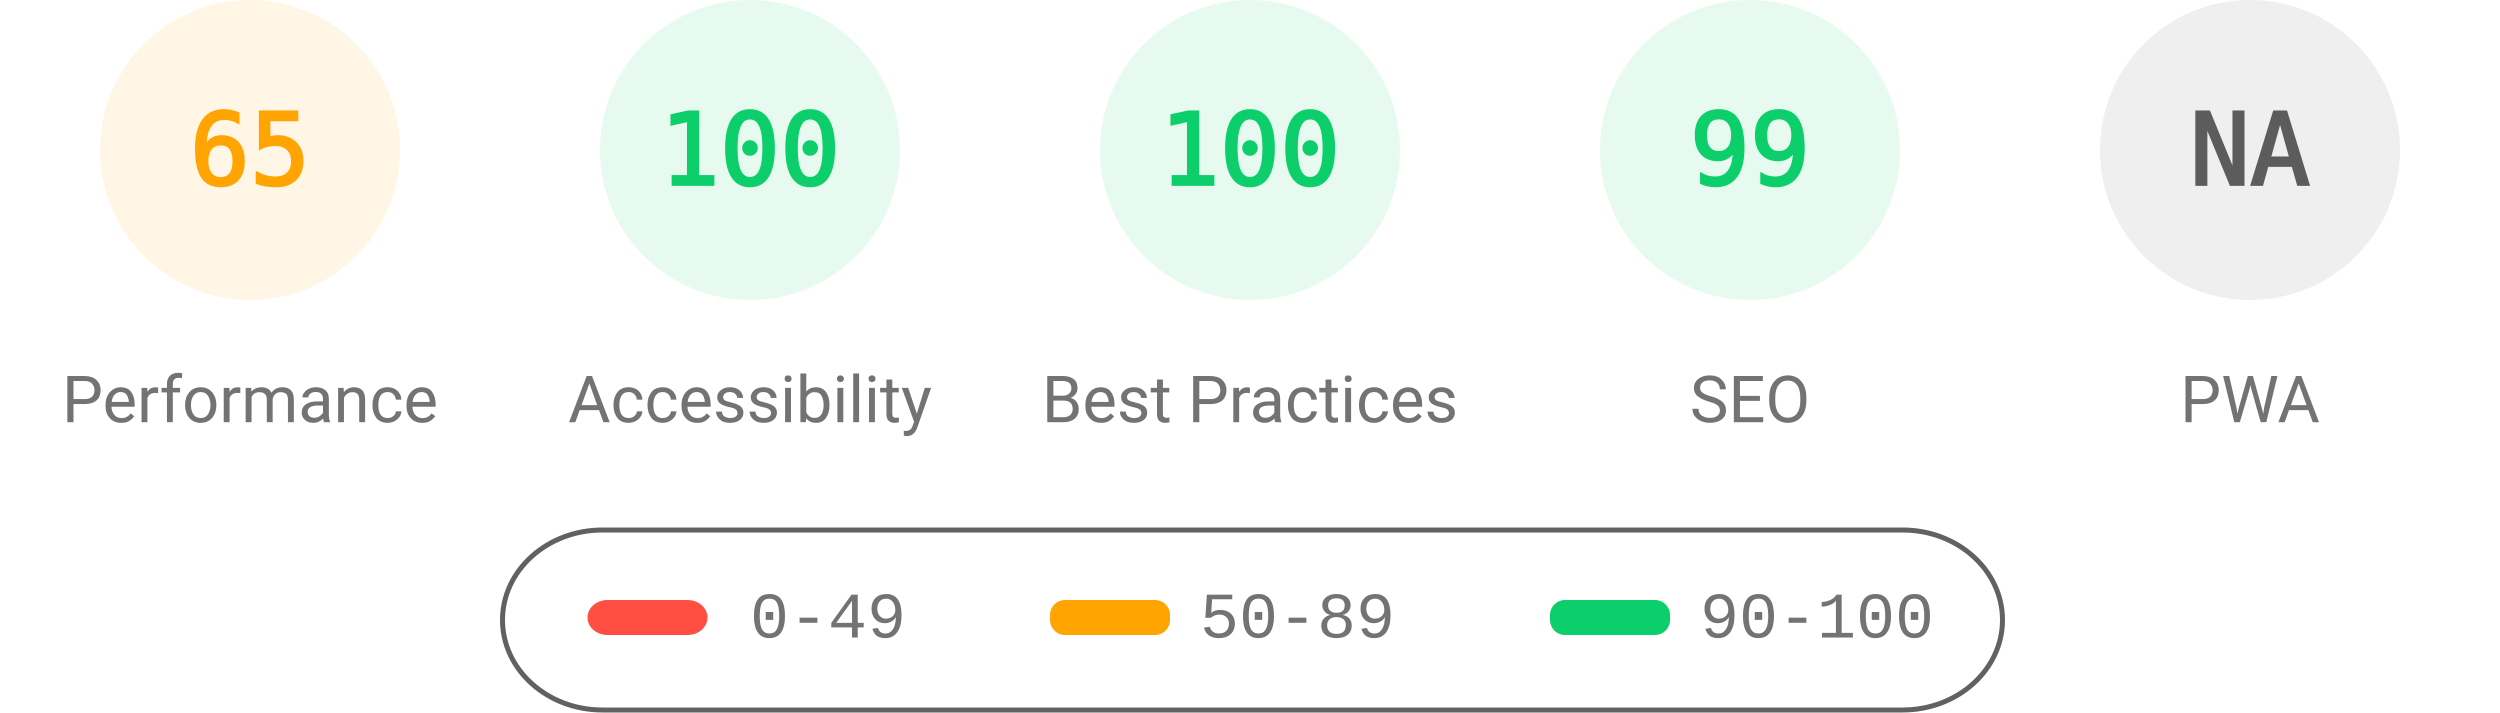
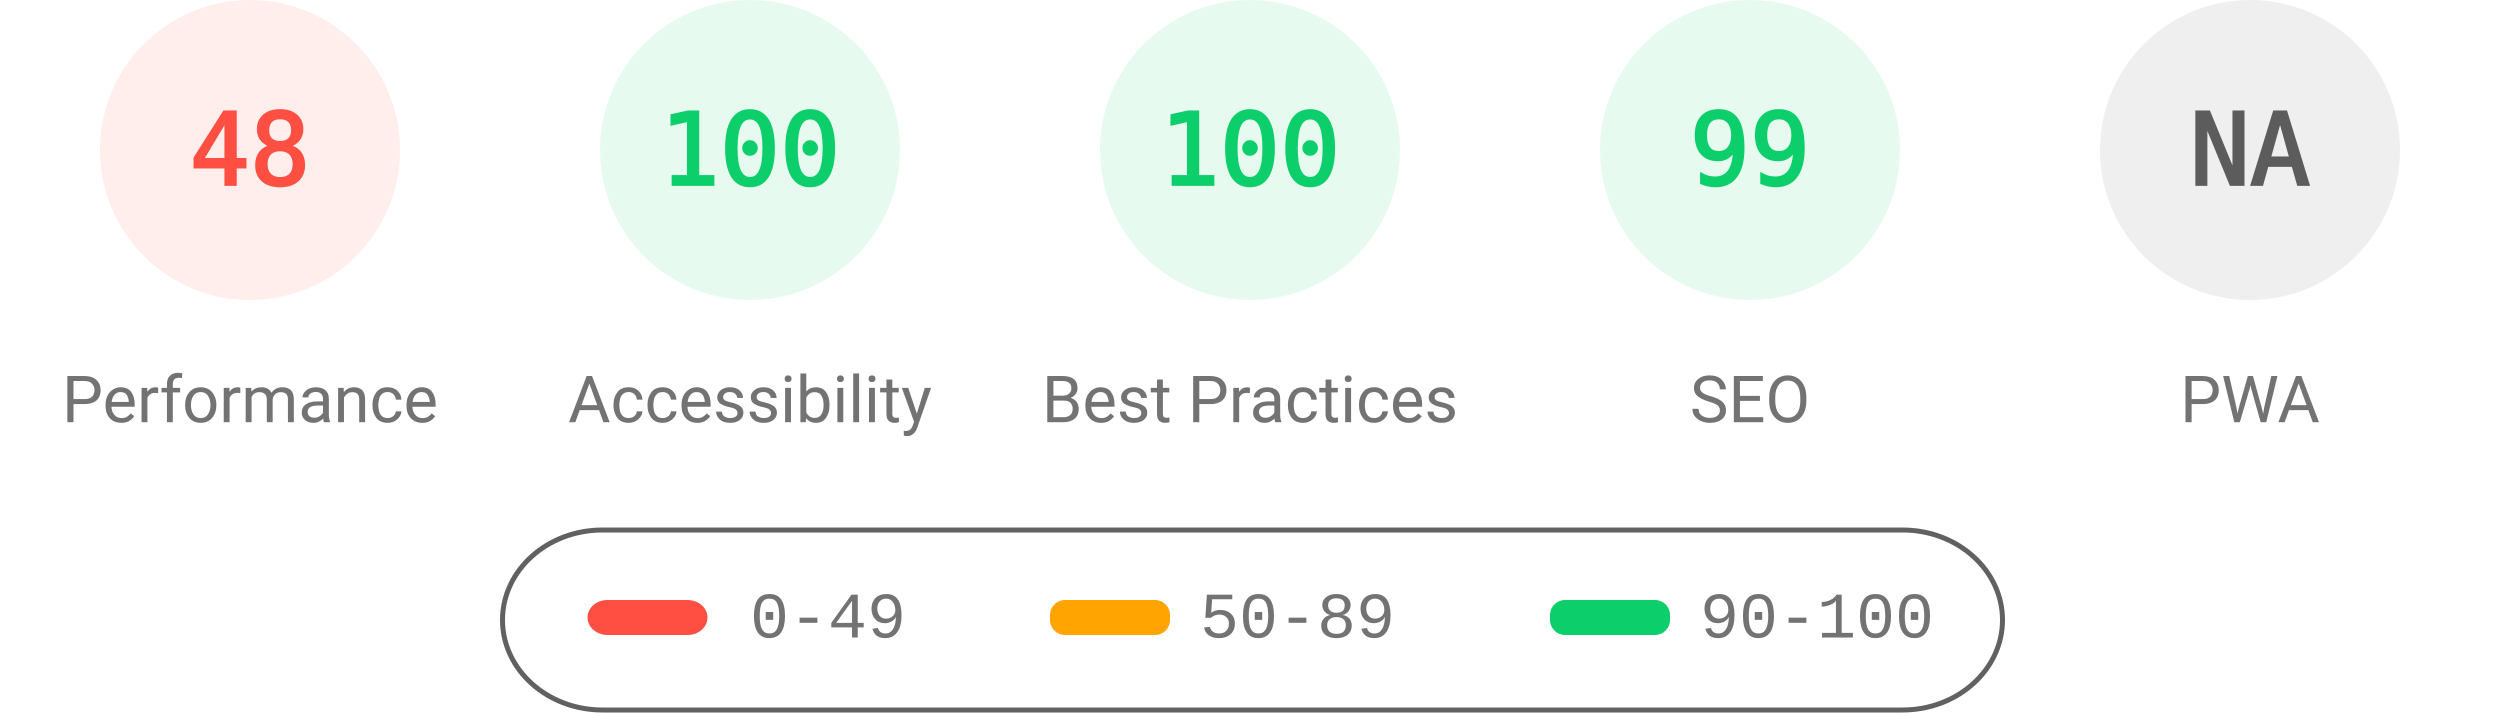
<svg xmlns="http://www.w3.org/2000/svg" fill="none" width="1000" height="285">
  <style>.gauge-base{opacity:.1}.gauge-arc{fill:none;animation-delay:250ms;stroke-linecap:round;transform:rotate(-90deg);transform-origin:100px 60px;animation:load-gauge 1s ease forwards}.guage-text{font-size:40px;font-family:monospace;text-align:center}.guage-red{color:#ff4e42;fill:#ff4e42;stroke:#ff4e42}.guage-orange{color:#ffa400;fill:#ffa400;stroke:#ffa400}.guage-green{color:#0cce6b;fill:#0cce6b;stroke:#0cce6b}.guage-undefined{color:#5c5c5c;fill:#5c5c5c;stroke:#5c5c5c}.guage-title{color:#737373;fill:#737373;stroke:none;font-size:26px;line-height:26px;font-family:Roboto,Halvetica,Arial,sans-serif}@keyframes load-gauge{from{stroke-dasharray:0 352.858}}</style>
-   <svg class="guage-div guage-perf guage-orange" viewBox="0 0 200 200" width="200" height="200">
+   <svg class="guage-div guage-perf guage-red" viewBox="0 0 200 200" width="200" height="200">
    <circle class="gauge-base" r="56" cx="100" cy="60" stroke-width="8" />
-     <circle class="gauge-arc guage-arc-1" r="56" cx="100" cy="60" stroke-width="8" style="stroke-dasharray:228.708,351.858" />
-     <text class="guage-text" x="100" y="60" alignment-baseline="central" dominant-baseline="central" text-anchor="middle">65</text>
+     <circle class="gauge-arc guage-arc-1" r="56" cx="100" cy="60" stroke-width="8" style="stroke-dasharray:168.892,351.858" />
+     <text class="guage-text" x="100" y="60" alignment-baseline="central" dominant-baseline="central" text-anchor="middle">48</text>
    <text class="guage-title" x="100" y="160" alignment-baseline="central" dominant-baseline="central" text-anchor="middle">Performance</text>
  </svg>
  <svg class="guage-div guage-acc guage-green" viewBox="0 0 200 200" width="200" height="200" x="200">
    <circle class="gauge-base" r="56" cx="100" cy="60" stroke-width="8" />
    <circle class="gauge-arc guage-arc-2" r="56" cx="100" cy="60" stroke-width="8" style="stroke-dasharray:351.858,351.858" />
    <text class="guage-text" x="100" y="60" alignment-baseline="central" dominant-baseline="central" text-anchor="middle">100</text>
    <text class="guage-title" x="100" y="160" alignment-baseline="central" dominant-baseline="central" text-anchor="middle">Accessibility</text>
  </svg>
  <svg class="guage-div guage-best guage-green" viewBox="0 0 200 200" width="200" height="200" x="400">
    <circle class="gauge-base" r="56" cx="100" cy="60" stroke-width="8" />
    <circle class="gauge-arc guage-arc-3" r="56" cx="100" cy="60" stroke-width="8" style="stroke-dasharray:351.858,351.858" />
    <text class="guage-text" x="100" y="60" alignment-baseline="central" dominant-baseline="central" text-anchor="middle">100</text>
    <text class="guage-title" x="100" y="160" alignment-baseline="central" dominant-baseline="central" text-anchor="middle">Best Practices</text>
  </svg>
  <svg class="guage-div guage-seo guage-green" viewBox="0 0 200 200" width="200" height="200" x="600">
    <circle class="gauge-base" r="56" cx="100" cy="60" stroke-width="8" />
    <circle class="gauge-arc guage-arc-4" r="56" cx="100" cy="60" stroke-width="8" style="stroke-dasharray:348.339,351.858" />
    <text class="guage-text" x="100" y="60" alignment-baseline="central" dominant-baseline="central" text-anchor="middle">99</text>
    <text class="guage-title" x="100" y="160" alignment-baseline="central" dominant-baseline="central" text-anchor="middle">SEO</text>
  </svg>
  <svg class="guage-div guage-pwa guage-undefined" viewBox="0 0 200 200" width="200" height="200" x="800">
    <circle class="gauge-base" r="56" cx="100" cy="60" stroke-width="8" />
    <circle class="gauge-arc guage-arc-4" r="56" cx="100" cy="60" stroke-width="8" style="stroke-dasharray:351.858,351.858" />
    <text class="guage-text" x="100" y="60" alignment-baseline="central" dominant-baseline="central" text-anchor="middle">NA</text>
    <text class="guage-title" x="100" y="160" alignment-baseline="central" dominant-baseline="central" text-anchor="middle">PWA</text>
  </svg>
  <svg width="604" height="76" x="200" y="210">
    <path fill="none" id="canvas_background" d="M-1-1h604v80H-1z" />
    <rect fill-opacity="0" stroke="#616161" stroke-width="2" rx="40" id="svg_2" height="72" width="600" y="2" x="1" fill="#000" />
    <rect stroke="#000" rx="8" id="svg_3" height="14" width="48" y="30" x="35" stroke-opacity="null" stroke-width="0" fill="#ff4e42" />
    <rect stroke="#000" rx="6" id="svg_4" height="14" width="48" y="30" x="220" stroke-opacity="null" stroke-width="0" fill="#ffa400" />
    <rect stroke="#000" rx="6" id="svg_5" height="14" width="48" y="30" x="420" stroke-opacity="null" stroke-width="0" fill="#0cce6b" />
    <text xml:space="preserve" text-anchor="start" font-family="'Courier New', Courier, monospace" font-size="26" id="svg_6" y="45" x="100" stroke-opacity="null" stroke-width="0" stroke="#000" fill="#737373">0-49</text>
    <text xml:space="preserve" text-anchor="start" font-family="'Courier New', Courier, monospace" font-size="26" id="svg_7" y="45" x="280" stroke-opacity="null" stroke-width="0" stroke="#000" fill="#737373">50-89</text>
    <text xml:space="preserve" text-anchor="start" font-family="'Courier New', Courier, monospace" font-size="26" id="svg_8" y="45" x="480" stroke-opacity="null" stroke-width="0" stroke="#000" fill="#737373">90-100</text>
  </svg>
</svg>
